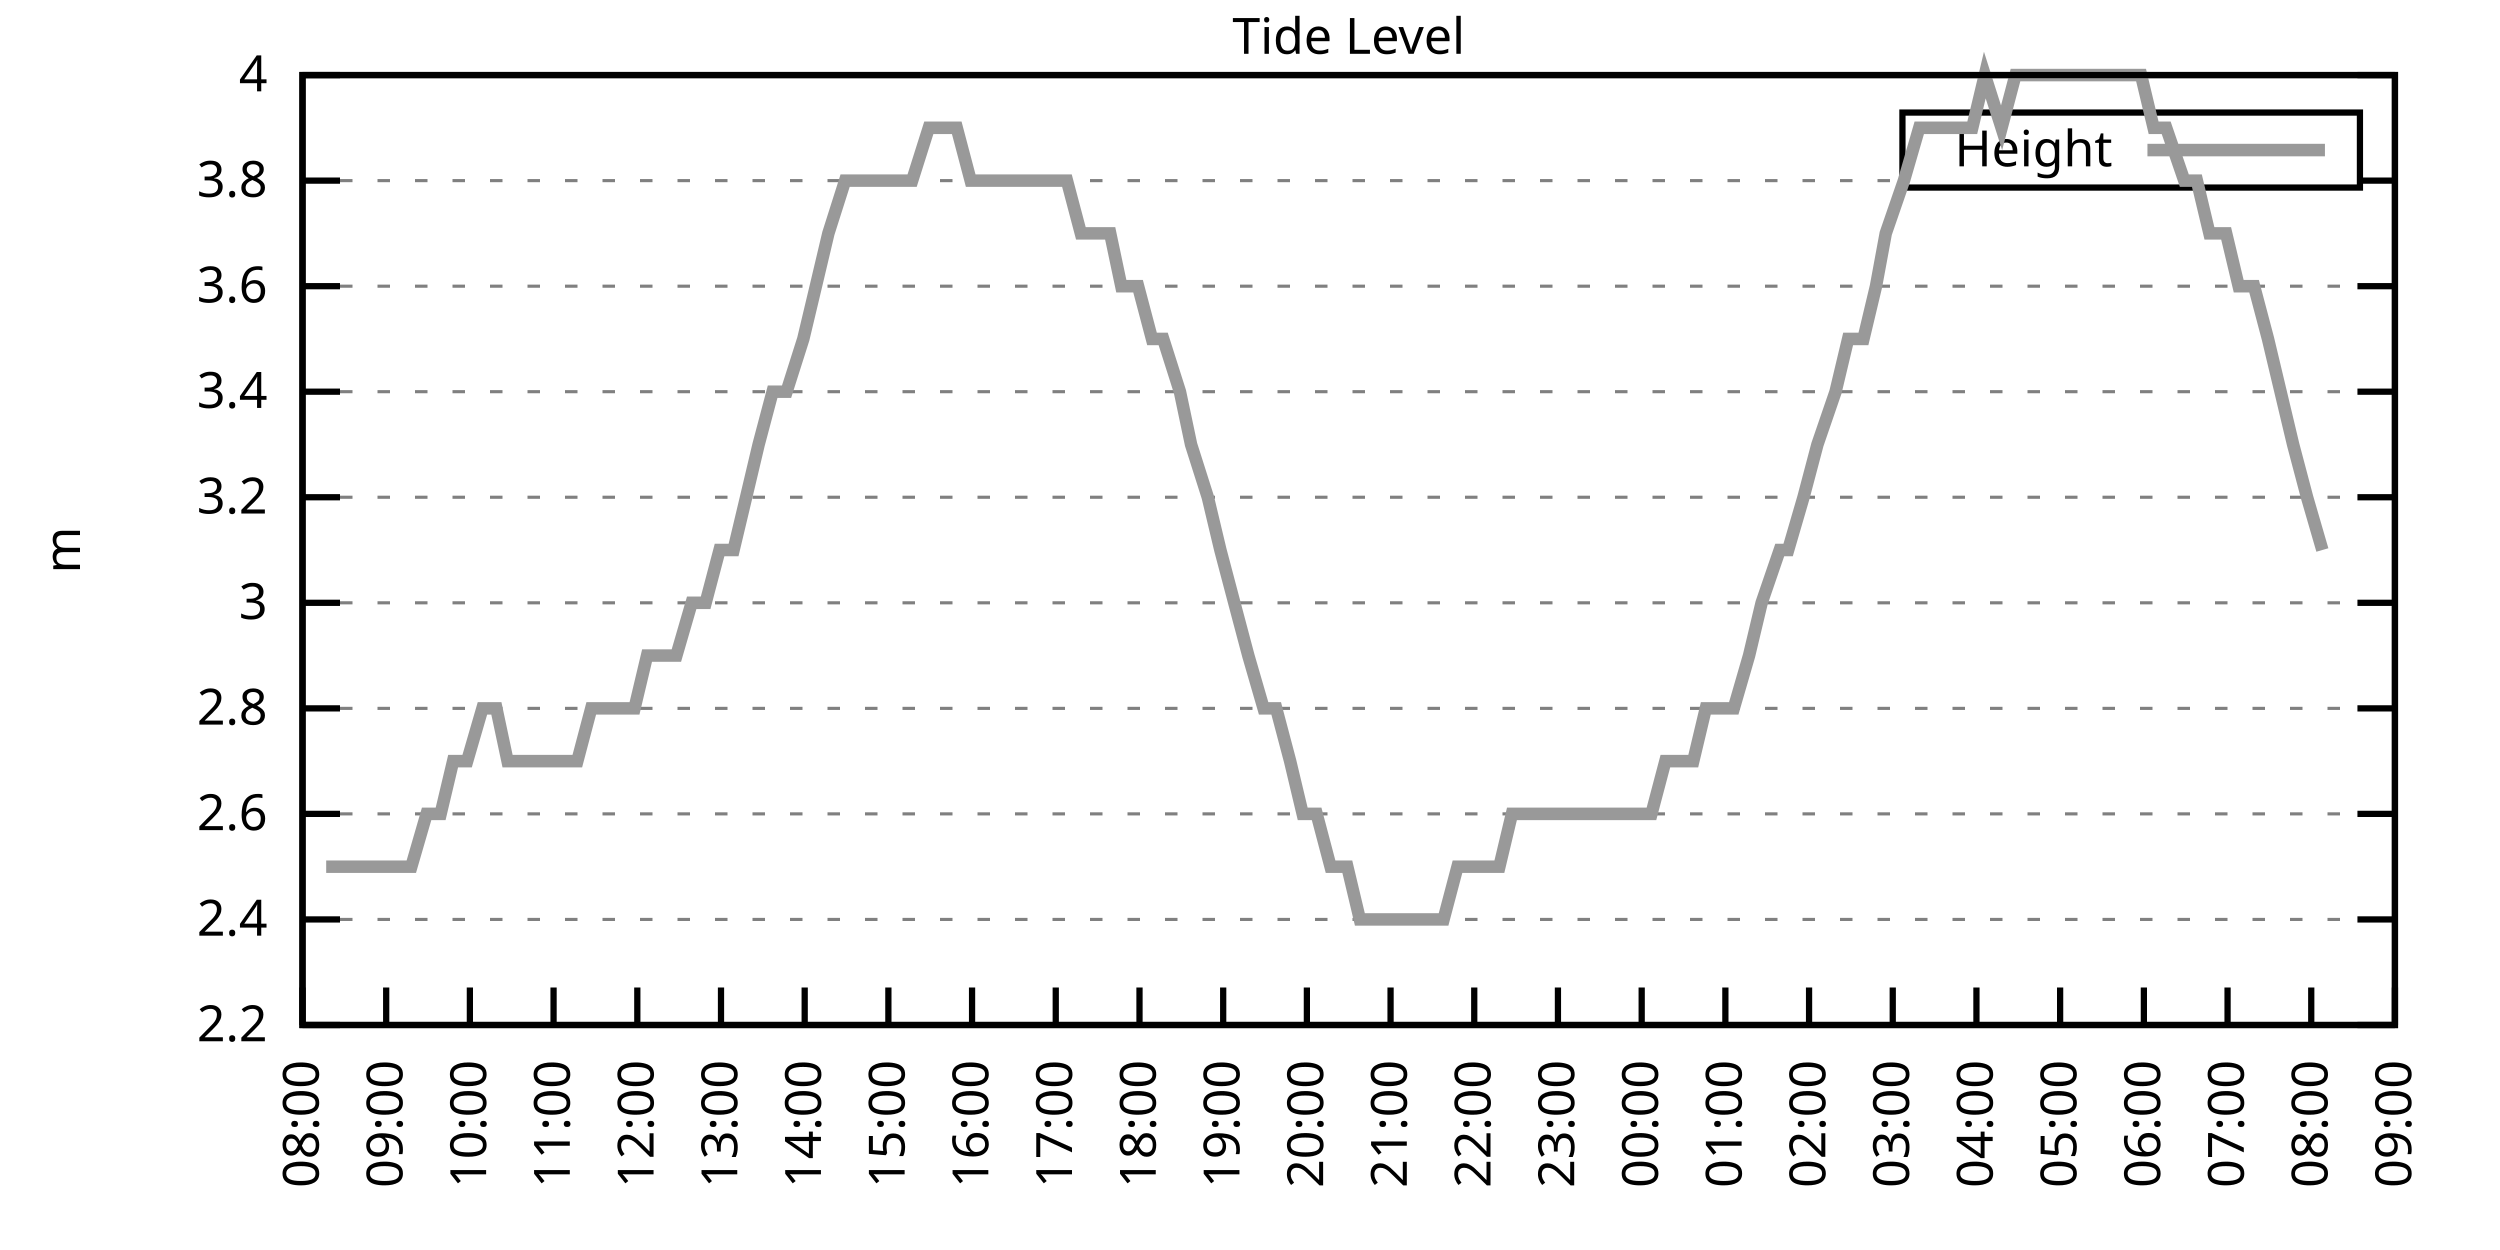
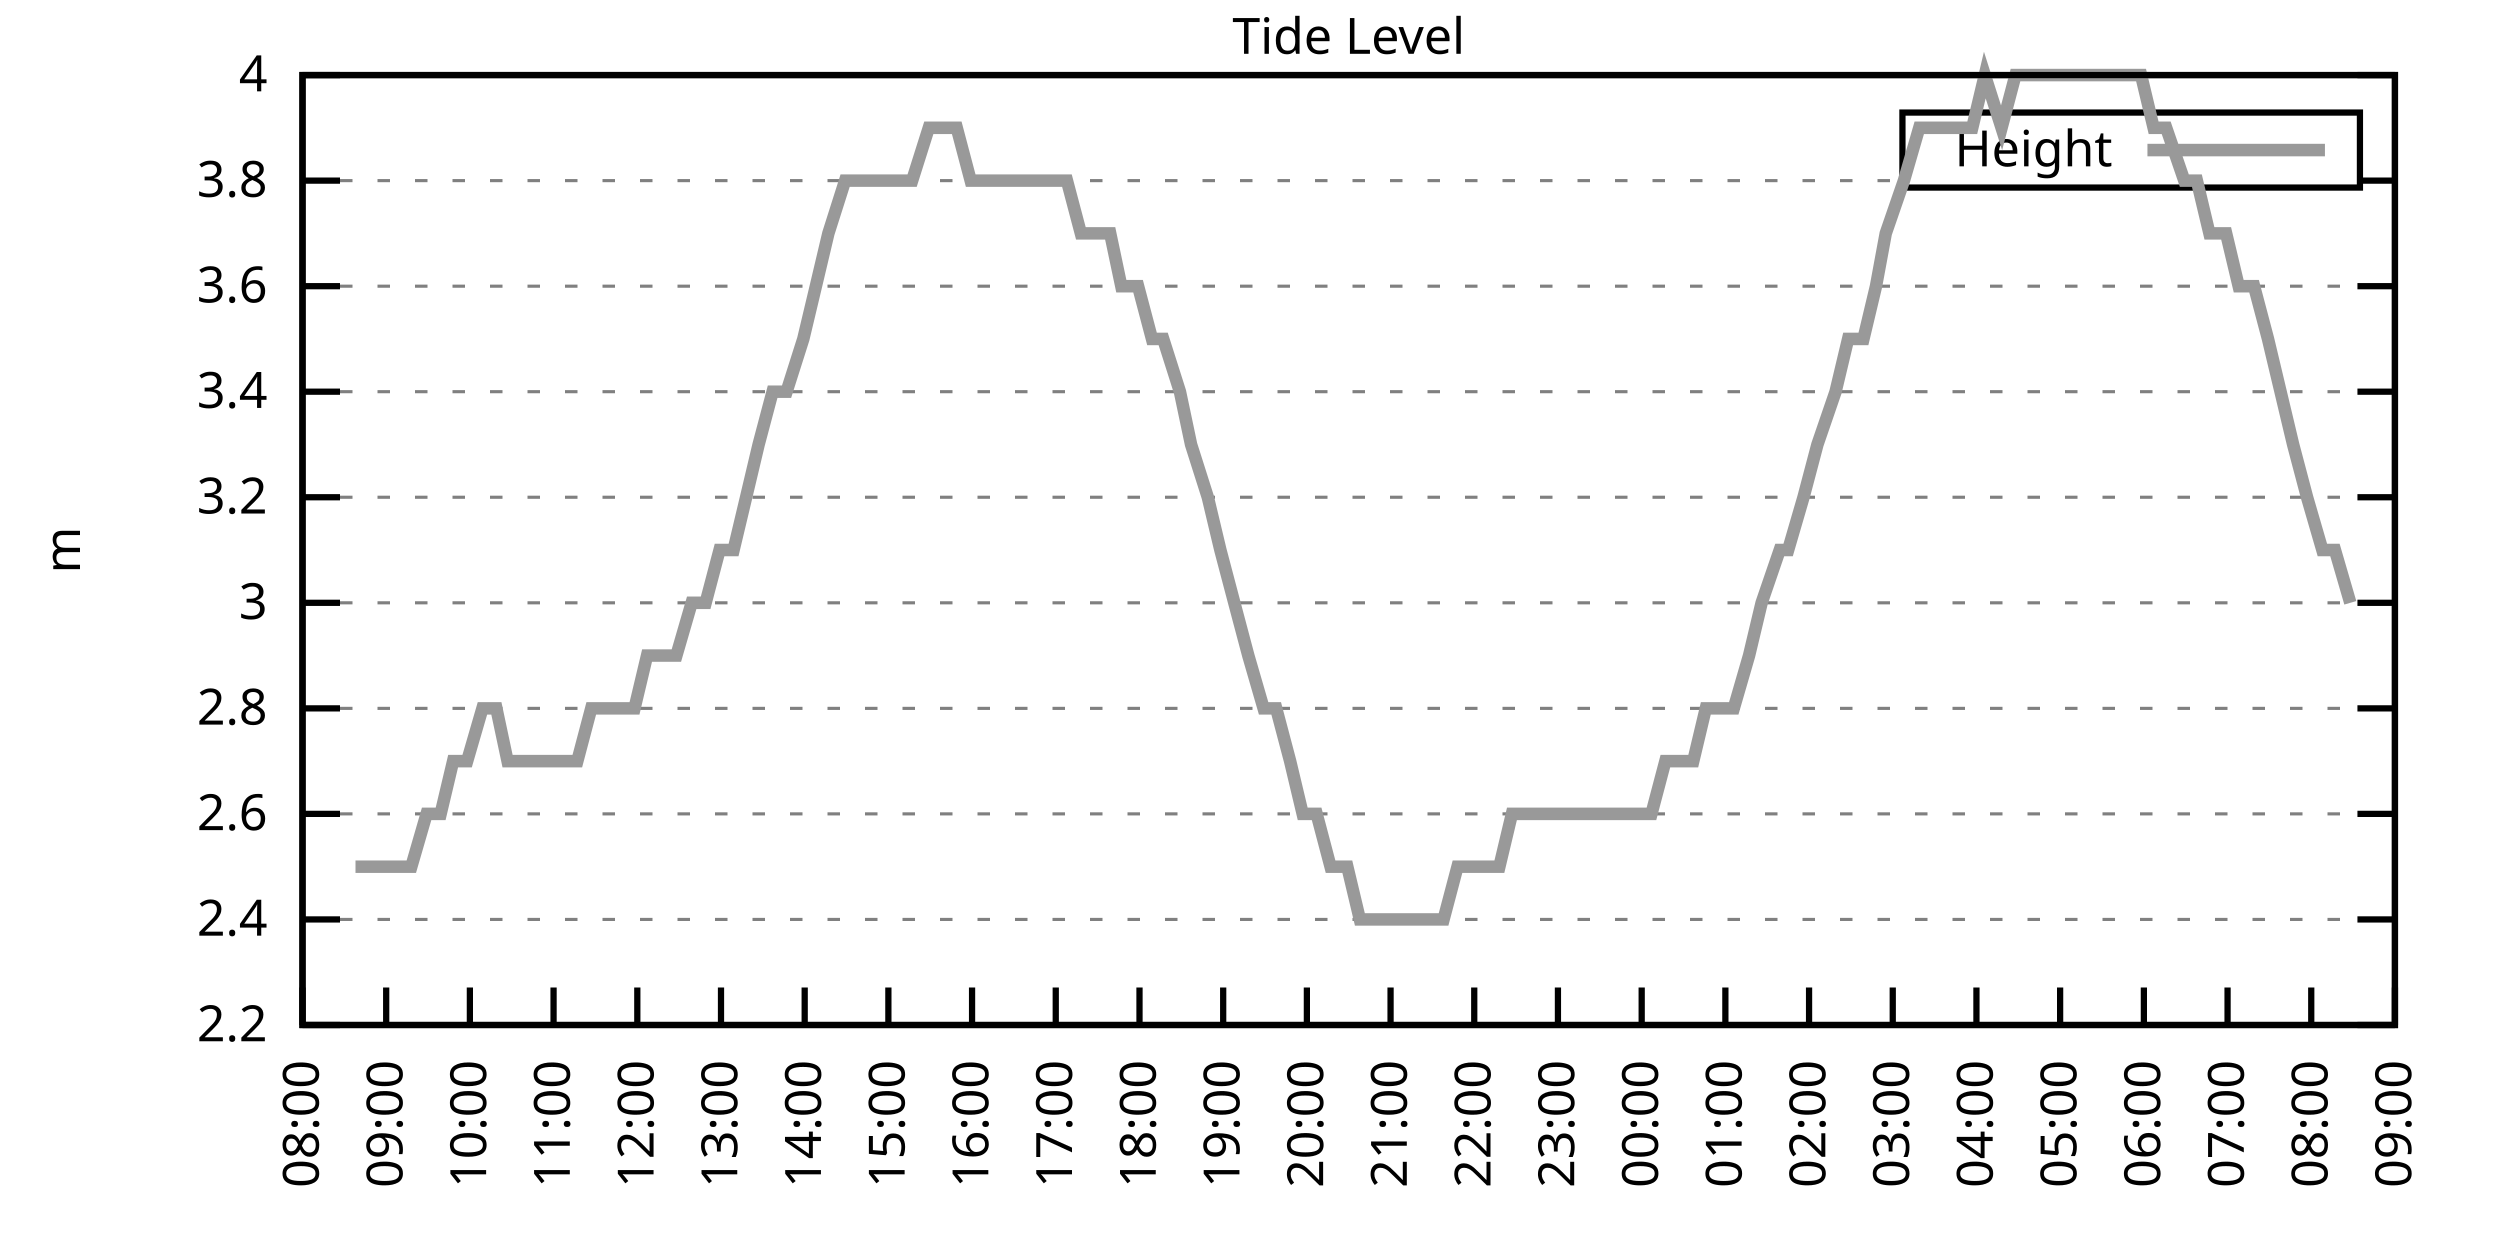
<svg xmlns="http://www.w3.org/2000/svg" xmlns:xlink="http://www.w3.org/1999/xlink" width="400" height="200" viewBox="0 0 400 200">
  <g id="gnuplot_canvas">
    <rect x="0" y="0" width="400" height="200" fill="none" />
    <defs>
      <circle id="gpDot" r="0.5" stroke-width="0.5" stroke="currentColor" />
      <path id="gpPt0" stroke-width="0.333" stroke="currentColor" d="M-1,0 h2 M0,-1 v2" />
      <path id="gpPt1" stroke-width="0.333" stroke="currentColor" d="M-1,-1 L1,1 M1,-1 L-1,1" />
      <path id="gpPt2" stroke-width="0.333" stroke="currentColor" d="M-1,0 L1,0 M0,-1 L0,1 M-1,-1 L1,1 M-1,1 L1,-1" />
      <rect id="gpPt3" stroke-width="0.333" stroke="currentColor" x="-1" y="-1" width="2" height="2" />
      <rect id="gpPt4" stroke-width="0.333" stroke="currentColor" fill="currentColor" x="-1" y="-1" width="2" height="2" />
      <circle id="gpPt5" stroke-width="0.333" stroke="currentColor" cx="0" cy="0" r="1" />
      <use xlink:href="#gpPt5" id="gpPt6" fill="currentColor" stroke="none" />
      <path id="gpPt7" stroke-width="0.333" stroke="currentColor" d="M0,-1.33 L-1.33,0.67 L1.33,0.67 z" />
      <use xlink:href="#gpPt7" id="gpPt8" fill="currentColor" stroke="none" />
      <use xlink:href="#gpPt7" id="gpPt9" stroke="currentColor" transform="rotate(180)" />
      <use xlink:href="#gpPt9" id="gpPt10" fill="currentColor" stroke="none" />
      <use xlink:href="#gpPt3" id="gpPt11" stroke="currentColor" transform="rotate(45)" />
      <use xlink:href="#gpPt11" id="gpPt12" fill="currentColor" stroke="none" />
      <path id="gpPt13" stroke-width="0.333" stroke="currentColor" d="M0,1.330 L1.265,0.411 L0.782,-1.067 L-0.782,-1.076 L-1.265,0.411 z" />
      <use xlink:href="#gpPt13" id="gpPt14" fill="currentColor" stroke="none" />
      <filter id="textbox" filterUnits="objectBoundingBox" x="0" y="0" height="1" width="1">
        <feFlood flood-color="white" flood-opacity="1" result="bgnd" />
        <feComposite in="SourceGraphic" in2="bgnd" operator="atop" />
      </filter>
      <filter id="greybox" filterUnits="objectBoundingBox" x="0" y="0" height="1" width="1">
        <feFlood flood-color="lightgrey" flood-opacity="1" result="grey" />
        <feComposite in="SourceGraphic" in2="grey" operator="atop" />
      </filter>
    </defs>
    <g fill="none" color="white" stroke="currentColor" stroke-width="1.00" stroke-linecap="butt" stroke-linejoin="miter">
</g>
    <g fill="none" color="black" stroke="currentColor" stroke-width="1.00" stroke-linecap="butt" stroke-linejoin="miter">
      <g stroke="none" shape-rendering="crispEdges">
        <polygon fill="rgb(255, 255, 255)" points="48.40,164.00 383.18,164.00 383.18,12.02 48.40,12.02 " />
      </g>
    </g>
    <g fill="none" color="black" stroke="currentColor" stroke-width="1.00" stroke-linecap="butt" stroke-linejoin="miter">
</g>
    <g fill="none" color="black" stroke="black" stroke-width="0.50" stroke-linecap="butt" stroke-linejoin="miter">
</g>
    <g fill="none" color="gray" stroke="currentColor" stroke-width="0.50" stroke-linecap="butt" stroke-linejoin="miter">
      <path stroke="gray" stroke-dasharray="2,4" class="gridline" d="M48.40,164.00 L383.19,164.00  " />
    </g>
    <g fill="none" color="gray" stroke="gray" stroke-width="1.00" stroke-linecap="butt" stroke-linejoin="miter">
</g>
    <g fill="none" color="black" stroke="currentColor" stroke-width="1.00" stroke-linecap="butt" stroke-linejoin="miter">
      <path stroke="black" d="M48.40,164.00 L54.40,164.00 M383.19,164.00 L377.19,164.00  " />
      <g transform="translate(42.80,166.60)" stroke="none" fill="black" font-family="Sans" font-size="8.00" text-anchor="end">
        <text>
          <tspan font-family="Sans"> 2.2</tspan>
        </text>
      </g>
    </g>
    <g fill="none" color="black" stroke="currentColor" stroke-width="1.00" stroke-linecap="butt" stroke-linejoin="miter">
</g>
    <g fill="none" color="black" stroke="black" stroke-width="0.50" stroke-linecap="butt" stroke-linejoin="miter">
</g>
    <g fill="none" color="gray" stroke="currentColor" stroke-width="0.50" stroke-linecap="butt" stroke-linejoin="miter">
      <path stroke="gray" stroke-dasharray="2,4" class="gridline" d="M48.40,147.11 L383.19,147.11  " />
    </g>
    <g fill="none" color="gray" stroke="gray" stroke-width="1.00" stroke-linecap="butt" stroke-linejoin="miter">
</g>
    <g fill="none" color="black" stroke="currentColor" stroke-width="1.00" stroke-linecap="butt" stroke-linejoin="miter">
      <path stroke="black" d="M48.40,147.11 L54.40,147.11 M383.19,147.11 L377.19,147.11  " />
      <g transform="translate(42.80,149.71)" stroke="none" fill="black" font-family="Sans" font-size="8.00" text-anchor="end">
        <text>
          <tspan font-family="Sans"> 2.4</tspan>
        </text>
      </g>
    </g>
    <g fill="none" color="black" stroke="currentColor" stroke-width="1.00" stroke-linecap="butt" stroke-linejoin="miter">
</g>
    <g fill="none" color="black" stroke="black" stroke-width="0.50" stroke-linecap="butt" stroke-linejoin="miter">
</g>
    <g fill="none" color="gray" stroke="currentColor" stroke-width="0.50" stroke-linecap="butt" stroke-linejoin="miter">
      <path stroke="gray" stroke-dasharray="2,4" class="gridline" d="M48.40,130.22 L383.19,130.22  " />
    </g>
    <g fill="none" color="gray" stroke="gray" stroke-width="1.00" stroke-linecap="butt" stroke-linejoin="miter">
</g>
    <g fill="none" color="black" stroke="currentColor" stroke-width="1.00" stroke-linecap="butt" stroke-linejoin="miter">
      <path stroke="black" d="M48.40,130.22 L54.40,130.22 M383.19,130.22 L377.19,130.22  " />
      <g transform="translate(42.80,132.82)" stroke="none" fill="black" font-family="Sans" font-size="8.00" text-anchor="end">
        <text>
          <tspan font-family="Sans"> 2.6</tspan>
        </text>
      </g>
    </g>
    <g fill="none" color="black" stroke="currentColor" stroke-width="1.00" stroke-linecap="butt" stroke-linejoin="miter">
</g>
    <g fill="none" color="black" stroke="black" stroke-width="0.50" stroke-linecap="butt" stroke-linejoin="miter">
</g>
    <g fill="none" color="gray" stroke="currentColor" stroke-width="0.50" stroke-linecap="butt" stroke-linejoin="miter">
      <path stroke="gray" stroke-dasharray="2,4" class="gridline" d="M48.40,113.34 L383.19,113.34  " />
    </g>
    <g fill="none" color="gray" stroke="gray" stroke-width="1.00" stroke-linecap="butt" stroke-linejoin="miter">
</g>
    <g fill="none" color="black" stroke="currentColor" stroke-width="1.00" stroke-linecap="butt" stroke-linejoin="miter">
      <path stroke="black" d="M48.40,113.34 L54.40,113.34 M383.19,113.34 L377.19,113.34  " />
      <g transform="translate(42.80,115.94)" stroke="none" fill="black" font-family="Sans" font-size="8.00" text-anchor="end">
        <text>
          <tspan font-family="Sans"> 2.8</tspan>
        </text>
      </g>
    </g>
    <g fill="none" color="black" stroke="currentColor" stroke-width="1.00" stroke-linecap="butt" stroke-linejoin="miter">
</g>
    <g fill="none" color="black" stroke="black" stroke-width="0.50" stroke-linecap="butt" stroke-linejoin="miter">
</g>
    <g fill="none" color="gray" stroke="currentColor" stroke-width="0.50" stroke-linecap="butt" stroke-linejoin="miter">
      <path stroke="gray" stroke-dasharray="2,4" class="gridline" d="M48.40,96.45 L383.19,96.45  " />
    </g>
    <g fill="none" color="gray" stroke="gray" stroke-width="1.00" stroke-linecap="butt" stroke-linejoin="miter">
</g>
    <g fill="none" color="black" stroke="currentColor" stroke-width="1.00" stroke-linecap="butt" stroke-linejoin="miter">
      <path stroke="black" d="M48.40,96.45 L54.40,96.45 M383.19,96.45 L377.19,96.45  " />
      <g transform="translate(42.80,99.05)" stroke="none" fill="black" font-family="Sans" font-size="8.00" text-anchor="end">
        <text>
          <tspan font-family="Sans"> 3</tspan>
        </text>
      </g>
    </g>
    <g fill="none" color="black" stroke="currentColor" stroke-width="1.00" stroke-linecap="butt" stroke-linejoin="miter">
</g>
    <g fill="none" color="black" stroke="black" stroke-width="0.50" stroke-linecap="butt" stroke-linejoin="miter">
</g>
    <g fill="none" color="gray" stroke="currentColor" stroke-width="0.50" stroke-linecap="butt" stroke-linejoin="miter">
      <path stroke="gray" stroke-dasharray="2,4" class="gridline" d="M48.40,79.56 L383.19,79.56  " />
    </g>
    <g fill="none" color="gray" stroke="gray" stroke-width="1.00" stroke-linecap="butt" stroke-linejoin="miter">
</g>
    <g fill="none" color="black" stroke="currentColor" stroke-width="1.00" stroke-linecap="butt" stroke-linejoin="miter">
      <path stroke="black" d="M48.40,79.56 L54.40,79.56 M383.19,79.56 L377.19,79.56  " />
      <g transform="translate(42.80,82.16)" stroke="none" fill="black" font-family="Sans" font-size="8.00" text-anchor="end">
        <text>
          <tspan font-family="Sans"> 3.2</tspan>
        </text>
      </g>
    </g>
    <g fill="none" color="black" stroke="currentColor" stroke-width="1.00" stroke-linecap="butt" stroke-linejoin="miter">
</g>
    <g fill="none" color="black" stroke="black" stroke-width="0.50" stroke-linecap="butt" stroke-linejoin="miter">
</g>
    <g fill="none" color="gray" stroke="currentColor" stroke-width="0.50" stroke-linecap="butt" stroke-linejoin="miter">
      <path stroke="gray" stroke-dasharray="2,4" class="gridline" d="M48.40,62.67 L383.19,62.67  " />
    </g>
    <g fill="none" color="gray" stroke="gray" stroke-width="1.00" stroke-linecap="butt" stroke-linejoin="miter">
</g>
    <g fill="none" color="black" stroke="currentColor" stroke-width="1.00" stroke-linecap="butt" stroke-linejoin="miter">
      <path stroke="black" d="M48.40,62.67 L54.40,62.67 M383.19,62.67 L377.19,62.67  " />
      <g transform="translate(42.80,65.27)" stroke="none" fill="black" font-family="Sans" font-size="8.00" text-anchor="end">
        <text>
          <tspan font-family="Sans"> 3.4</tspan>
        </text>
      </g>
    </g>
    <g fill="none" color="black" stroke="currentColor" stroke-width="1.00" stroke-linecap="butt" stroke-linejoin="miter">
</g>
    <g fill="none" color="black" stroke="black" stroke-width="0.50" stroke-linecap="butt" stroke-linejoin="miter">
</g>
    <g fill="none" color="gray" stroke="currentColor" stroke-width="0.50" stroke-linecap="butt" stroke-linejoin="miter">
      <path stroke="gray" stroke-dasharray="2,4" class="gridline" d="M48.40,45.79 L383.19,45.79  " />
    </g>
    <g fill="none" color="gray" stroke="gray" stroke-width="1.00" stroke-linecap="butt" stroke-linejoin="miter">
</g>
    <g fill="none" color="black" stroke="currentColor" stroke-width="1.00" stroke-linecap="butt" stroke-linejoin="miter">
      <path stroke="black" d="M48.40,45.79 L54.40,45.79 M383.19,45.79 L377.19,45.79  " />
      <g transform="translate(42.80,48.39)" stroke="none" fill="black" font-family="Sans" font-size="8.00" text-anchor="end">
        <text>
          <tspan font-family="Sans"> 3.6</tspan>
        </text>
      </g>
    </g>
    <g fill="none" color="black" stroke="currentColor" stroke-width="1.00" stroke-linecap="butt" stroke-linejoin="miter">
</g>
    <g fill="none" color="black" stroke="black" stroke-width="0.50" stroke-linecap="butt" stroke-linejoin="miter">
</g>
    <g fill="none" color="gray" stroke="currentColor" stroke-width="0.50" stroke-linecap="butt" stroke-linejoin="miter">
      <path stroke="gray" stroke-dasharray="2,4" class="gridline" d="M48.40,28.90 L304.39,28.90 M377.59,28.90 L383.19,28.90  " />
    </g>
    <g fill="none" color="gray" stroke="gray" stroke-width="1.00" stroke-linecap="butt" stroke-linejoin="miter">
</g>
    <g fill="none" color="black" stroke="currentColor" stroke-width="1.00" stroke-linecap="butt" stroke-linejoin="miter">
      <path stroke="black" d="M48.40,28.90 L54.40,28.90 M383.19,28.90 L377.19,28.90  " />
      <g transform="translate(42.80,31.50)" stroke="none" fill="black" font-family="Sans" font-size="8.00" text-anchor="end">
        <text>
          <tspan font-family="Sans"> 3.8</tspan>
        </text>
      </g>
    </g>
    <g fill="none" color="black" stroke="currentColor" stroke-width="1.00" stroke-linecap="butt" stroke-linejoin="miter">
</g>
    <g fill="none" color="black" stroke="black" stroke-width="0.50" stroke-linecap="butt" stroke-linejoin="miter">
</g>
    <g fill="none" color="gray" stroke="currentColor" stroke-width="0.50" stroke-linecap="butt" stroke-linejoin="miter">
      <path stroke="gray" stroke-dasharray="2,4" class="gridline" d="M48.40,12.01 L383.19,12.01  " />
    </g>
    <g fill="none" color="gray" stroke="gray" stroke-width="1.00" stroke-linecap="butt" stroke-linejoin="miter">
</g>
    <g fill="none" color="black" stroke="currentColor" stroke-width="1.00" stroke-linecap="butt" stroke-linejoin="miter">
      <path stroke="black" d="M48.40,12.01 L54.40,12.01 M383.19,12.01 L377.19,12.01  " />
      <g transform="translate(42.80,14.61)" stroke="none" fill="black" font-family="Sans" font-size="8.00" text-anchor="end">
        <text>
          <tspan font-family="Sans"> 4</tspan>
        </text>
      </g>
    </g>
    <g fill="none" color="black" stroke="currentColor" stroke-width="1.00" stroke-linecap="butt" stroke-linejoin="miter">
      <path stroke="black" d="M48.40,164.00 L48.40,158.00  " />
      <g transform="translate(51.00,169.60) rotate(270.00)" stroke="none" fill="black" font-family="Sans" font-size="8.00" text-anchor="end">
        <text>
          <tspan font-family="Sans">08:00</tspan>
        </text>
      </g>
    </g>
    <g fill="none" color="black" stroke="currentColor" stroke-width="1.00" stroke-linecap="butt" stroke-linejoin="miter">
      <path stroke="black" d="M61.79,164.00 L61.79,158.00  " />
      <g transform="translate(64.39,169.60) rotate(270.00)" stroke="none" fill="black" font-family="Sans" font-size="8.00" text-anchor="end">
        <text>
          <tspan font-family="Sans">09:00</tspan>
        </text>
      </g>
    </g>
    <g fill="none" color="black" stroke="currentColor" stroke-width="1.00" stroke-linecap="butt" stroke-linejoin="miter">
      <path stroke="black" d="M75.18,164.00 L75.18,158.00  " />
      <g transform="translate(77.78,169.60) rotate(270.00)" stroke="none" fill="black" font-family="Sans" font-size="8.00" text-anchor="end">
        <text>
          <tspan font-family="Sans">10:00</tspan>
        </text>
      </g>
    </g>
    <g fill="none" color="black" stroke="currentColor" stroke-width="1.00" stroke-linecap="butt" stroke-linejoin="miter">
      <path stroke="black" d="M88.57,164.00 L88.57,158.00  " />
      <g transform="translate(91.17,169.60) rotate(270.00)" stroke="none" fill="black" font-family="Sans" font-size="8.00" text-anchor="end">
        <text>
          <tspan font-family="Sans">11:00</tspan>
        </text>
      </g>
    </g>
    <g fill="none" color="black" stroke="currentColor" stroke-width="1.00" stroke-linecap="butt" stroke-linejoin="miter">
      <path stroke="black" d="M101.97,164.00 L101.97,158.00  " />
      <g transform="translate(104.57,169.60) rotate(270.00)" stroke="none" fill="black" font-family="Sans" font-size="8.00" text-anchor="end">
        <text>
          <tspan font-family="Sans">12:00</tspan>
        </text>
      </g>
    </g>
    <g fill="none" color="black" stroke="currentColor" stroke-width="1.00" stroke-linecap="butt" stroke-linejoin="miter">
      <path stroke="black" d="M115.36,164.00 L115.36,158.00  " />
      <g transform="translate(117.96,169.60) rotate(270.00)" stroke="none" fill="black" font-family="Sans" font-size="8.00" text-anchor="end">
        <text>
          <tspan font-family="Sans">13:00</tspan>
        </text>
      </g>
    </g>
    <g fill="none" color="black" stroke="currentColor" stroke-width="1.00" stroke-linecap="butt" stroke-linejoin="miter">
      <path stroke="black" d="M128.75,164.00 L128.75,158.00  " />
      <g transform="translate(131.35,169.60) rotate(270.00)" stroke="none" fill="black" font-family="Sans" font-size="8.00" text-anchor="end">
        <text>
          <tspan font-family="Sans">14:00</tspan>
        </text>
      </g>
    </g>
    <g fill="none" color="black" stroke="currentColor" stroke-width="1.00" stroke-linecap="butt" stroke-linejoin="miter">
      <path stroke="black" d="M142.14,164.00 L142.14,158.00  " />
      <g transform="translate(144.74,169.60) rotate(270.00)" stroke="none" fill="black" font-family="Sans" font-size="8.00" text-anchor="end">
        <text>
          <tspan font-family="Sans">15:00</tspan>
        </text>
      </g>
    </g>
    <g fill="none" color="black" stroke="currentColor" stroke-width="1.00" stroke-linecap="butt" stroke-linejoin="miter">
      <path stroke="black" d="M155.53,164.00 L155.53,158.00  " />
      <g transform="translate(158.13,169.60) rotate(270.00)" stroke="none" fill="black" font-family="Sans" font-size="8.00" text-anchor="end">
        <text>
          <tspan font-family="Sans">16:00</tspan>
        </text>
      </g>
    </g>
    <g fill="none" color="black" stroke="currentColor" stroke-width="1.00" stroke-linecap="butt" stroke-linejoin="miter">
      <path stroke="black" d="M168.92,164.00 L168.92,158.00  " />
      <g transform="translate(171.52,169.60) rotate(270.00)" stroke="none" fill="black" font-family="Sans" font-size="8.00" text-anchor="end">
        <text>
          <tspan font-family="Sans">17:00</tspan>
        </text>
      </g>
    </g>
    <g fill="none" color="black" stroke="currentColor" stroke-width="1.00" stroke-linecap="butt" stroke-linejoin="miter">
      <path stroke="black" d="M182.32,164.00 L182.32,158.00  " />
      <g transform="translate(184.92,169.60) rotate(270.00)" stroke="none" fill="black" font-family="Sans" font-size="8.00" text-anchor="end">
        <text>
          <tspan font-family="Sans">18:00</tspan>
        </text>
      </g>
    </g>
    <g fill="none" color="black" stroke="currentColor" stroke-width="1.00" stroke-linecap="butt" stroke-linejoin="miter">
      <path stroke="black" d="M195.71,164.00 L195.71,158.00  " />
      <g transform="translate(198.31,169.60) rotate(270.00)" stroke="none" fill="black" font-family="Sans" font-size="8.00" text-anchor="end">
        <text>
          <tspan font-family="Sans">19:00</tspan>
        </text>
      </g>
    </g>
    <g fill="none" color="black" stroke="currentColor" stroke-width="1.00" stroke-linecap="butt" stroke-linejoin="miter">
      <path stroke="black" d="M209.10,164.00 L209.10,158.00  " />
      <g transform="translate(211.70,169.60) rotate(270.00)" stroke="none" fill="black" font-family="Sans" font-size="8.00" text-anchor="end">
        <text>
          <tspan font-family="Sans">20:00</tspan>
        </text>
      </g>
    </g>
    <g fill="none" color="black" stroke="currentColor" stroke-width="1.00" stroke-linecap="butt" stroke-linejoin="miter">
      <path stroke="black" d="M222.49,164.00 L222.49,158.00  " />
      <g transform="translate(225.09,169.60) rotate(270.00)" stroke="none" fill="black" font-family="Sans" font-size="8.00" text-anchor="end">
        <text>
          <tspan font-family="Sans">21:00</tspan>
        </text>
      </g>
    </g>
    <g fill="none" color="black" stroke="currentColor" stroke-width="1.00" stroke-linecap="butt" stroke-linejoin="miter">
      <path stroke="black" d="M235.88,164.00 L235.88,158.00  " />
      <g transform="translate(238.48,169.60) rotate(270.00)" stroke="none" fill="black" font-family="Sans" font-size="8.00" text-anchor="end">
        <text>
          <tspan font-family="Sans">22:00</tspan>
        </text>
      </g>
    </g>
    <g fill="none" color="black" stroke="currentColor" stroke-width="1.00" stroke-linecap="butt" stroke-linejoin="miter">
      <path stroke="black" d="M249.27,164.00 L249.27,158.00  " />
      <g transform="translate(251.87,169.60) rotate(270.00)" stroke="none" fill="black" font-family="Sans" font-size="8.00" text-anchor="end">
        <text>
          <tspan font-family="Sans">23:00</tspan>
        </text>
      </g>
    </g>
    <g fill="none" color="black" stroke="currentColor" stroke-width="1.00" stroke-linecap="butt" stroke-linejoin="miter">
      <path stroke="black" d="M262.67,164.00 L262.67,158.00  " />
      <g transform="translate(265.27,169.60) rotate(270.00)" stroke="none" fill="black" font-family="Sans" font-size="8.00" text-anchor="end">
        <text>
          <tspan font-family="Sans">00:00</tspan>
        </text>
      </g>
    </g>
    <g fill="none" color="black" stroke="currentColor" stroke-width="1.00" stroke-linecap="butt" stroke-linejoin="miter">
      <path stroke="black" d="M276.06,164.00 L276.06,158.00  " />
      <g transform="translate(278.66,169.60) rotate(270.00)" stroke="none" fill="black" font-family="Sans" font-size="8.00" text-anchor="end">
        <text>
          <tspan font-family="Sans">01:00</tspan>
        </text>
      </g>
    </g>
    <g fill="none" color="black" stroke="currentColor" stroke-width="1.00" stroke-linecap="butt" stroke-linejoin="miter">
      <path stroke="black" d="M289.45,164.00 L289.45,158.00  " />
      <g transform="translate(292.05,169.60) rotate(270.00)" stroke="none" fill="black" font-family="Sans" font-size="8.00" text-anchor="end">
        <text>
          <tspan font-family="Sans">02:00</tspan>
        </text>
      </g>
    </g>
    <g fill="none" color="black" stroke="currentColor" stroke-width="1.00" stroke-linecap="butt" stroke-linejoin="miter">
      <path stroke="black" d="M302.84,164.00 L302.84,158.00  " />
      <g transform="translate(305.44,169.60) rotate(270.00)" stroke="none" fill="black" font-family="Sans" font-size="8.00" text-anchor="end">
        <text>
          <tspan font-family="Sans">03:00</tspan>
        </text>
      </g>
    </g>
    <g fill="none" color="black" stroke="currentColor" stroke-width="1.00" stroke-linecap="butt" stroke-linejoin="miter">
      <path stroke="black" d="M316.23,164.00 L316.23,158.00  " />
      <g transform="translate(318.83,169.60) rotate(270.00)" stroke="none" fill="black" font-family="Sans" font-size="8.00" text-anchor="end">
        <text>
          <tspan font-family="Sans">04:00</tspan>
        </text>
      </g>
    </g>
    <g fill="none" color="black" stroke="currentColor" stroke-width="1.00" stroke-linecap="butt" stroke-linejoin="miter">
      <path stroke="black" d="M329.62,164.00 L329.62,158.00  " />
      <g transform="translate(332.22,169.60) rotate(270.00)" stroke="none" fill="black" font-family="Sans" font-size="8.00" text-anchor="end">
        <text>
          <tspan font-family="Sans">05:00</tspan>
        </text>
      </g>
    </g>
    <g fill="none" color="black" stroke="currentColor" stroke-width="1.00" stroke-linecap="butt" stroke-linejoin="miter">
      <path stroke="black" d="M343.02,164.00 L343.02,158.00  " />
      <g transform="translate(345.62,169.60) rotate(270.00)" stroke="none" fill="black" font-family="Sans" font-size="8.00" text-anchor="end">
        <text>
          <tspan font-family="Sans">06:00</tspan>
        </text>
      </g>
    </g>
    <g fill="none" color="black" stroke="currentColor" stroke-width="1.00" stroke-linecap="butt" stroke-linejoin="miter">
      <path stroke="black" d="M356.41,164.00 L356.41,158.00  " />
      <g transform="translate(359.01,169.60) rotate(270.00)" stroke="none" fill="black" font-family="Sans" font-size="8.00" text-anchor="end">
        <text>
          <tspan font-family="Sans">07:00</tspan>
        </text>
      </g>
    </g>
    <g fill="none" color="black" stroke="currentColor" stroke-width="1.00" stroke-linecap="butt" stroke-linejoin="miter">
      <path stroke="black" d="M369.80,164.00 L369.80,158.00  " />
      <g transform="translate(372.40,169.60) rotate(270.00)" stroke="none" fill="black" font-family="Sans" font-size="8.00" text-anchor="end">
        <text>
          <tspan font-family="Sans">08:00</tspan>
        </text>
      </g>
    </g>
    <g fill="none" color="black" stroke="currentColor" stroke-width="1.00" stroke-linecap="butt" stroke-linejoin="miter">
      <path stroke="black" d="M383.19,164.00 L383.19,158.00  " />
      <g transform="translate(385.79,169.60) rotate(270.00)" stroke="none" fill="black" font-family="Sans" font-size="8.00" text-anchor="end">
        <text>
          <tspan font-family="Sans">09:00</tspan>
        </text>
      </g>
    </g>
    <g fill="none" color="black" stroke="currentColor" stroke-width="1.00" stroke-linecap="butt" stroke-linejoin="miter">
</g>
    <g fill="none" color="black" stroke="currentColor" stroke-width="1.00" stroke-linecap="butt" stroke-linejoin="miter">
      <path stroke="black" d="M48.40,12.01 L48.40,164.00 L383.19,164.00 L383.19,12.01 L48.40,12.01 Z  " />
    </g>
    <g fill="none" color="black" stroke="currentColor" stroke-width="1.00" stroke-linecap="butt" stroke-linejoin="miter">
</g>
    <g fill="none" color="black" stroke="currentColor" stroke-width="1.00" stroke-linecap="butt" stroke-linejoin="miter">
      <path stroke="black" d="M304.39,30.01 L304.39,18.01 L377.59,18.01 L377.59,30.01 L304.39,30.01 Z  " />
    </g>
    <g id="Tide_level_plot_1">
      <g fill="none" color="white" stroke="black" stroke-width="2.00" stroke-linecap="butt" stroke-linejoin="miter">
</g>
      <g fill="none" color="black" stroke="currentColor" stroke-width="2.00" stroke-linecap="butt" stroke-linejoin="miter">
        <g transform="translate(337.99,26.61)" stroke="none" fill="black" font-family="Sans" font-size="8.00" text-anchor="end">
          <text>
            <tspan font-family="Sans">Height</tspan>
          </text>
        </g>
      </g>
      <g fill="none" color="black" stroke="currentColor" stroke-width="2.00" stroke-linecap="butt" stroke-linejoin="miter">
-         <path stroke="rgb(153, 153, 153)" d="M343.59,24.01 L371.99,24.01 M52.19,138.67 L54.87,138.67 L56.88,138.67 L59.11,138.67 L61.12,138.67 L63.58,138.67   L65.81,138.67 L68.26,130.22 L70.50,130.22 L72.50,121.78 L74.74,121.78 L77.19,113.34 L79.42,113.34 L81.21,121.78   L83.89,121.78 L86.12,121.78 L88.35,121.78 L90.58,121.78 L92.37,121.78 L94.60,113.34 L97.28,113.34 L99.06,113.34   L101.52,113.34 L103.53,104.89 L105.98,104.89 L108.22,104.89 L110.67,96.45 L112.90,96.45 L115.13,88.00 L117.37,88.00   L119.38,79.56 L121.38,71.12 L123.62,62.67 L125.85,62.67 L128.53,54.23 L130.54,45.79 L132.54,37.34 L135.22,28.90   L137.45,28.90 L139.46,28.90 L141.92,28.90 L143.93,28.90 L145.94,28.90 L148.61,20.45 L150.62,20.45 L153.08,20.45   L155.31,28.90 L157.10,28.90 L159.77,28.90 L161.56,28.90 L164.24,28.90 L166.47,28.90 L168.70,28.90 L170.71,28.90   L172.94,37.34 L175.17,37.34 L177.63,37.34 L179.41,45.79 L182.09,45.79 L184.32,54.23 L186.11,54.23 L188.79,62.67   L190.57,71.12 L193.25,79.56 L195.26,88.00 L197.49,96.45 L199.73,104.89 L202.18,113.34 L204.19,113.34 L206.42,121.78   L208.43,130.22 L210.66,130.22 L212.89,138.67 L215.57,138.67 L217.58,147.11 L219.81,147.11 L222.27,147.11 L224.28,147.11   L226.51,147.11 L228.52,147.11 L230.97,147.11 L233.20,138.67 L235.66,138.67 L237.89,138.67 L239.90,138.67 L241.91,130.22   L244.59,130.22 L246.60,130.22 L248.83,130.22 L250.84,130.22 L253.51,130.22 L255.75,130.22 L257.76,130.22 L259.99,130.22   L262.00,130.22 L264.23,130.22 L266.46,121.78 L268.47,121.78 L270.92,121.78 L272.93,113.34 L275.16,113.34 L277.40,113.34   L279.85,104.89 L281.86,96.45 L284.76,88.00 L286.10,88.00 L288.56,79.56 L290.79,71.12 L293.69,62.67 L295.70,54.23   L298.15,54.23 L300.16,45.79 L301.72,37.34 L304.63,28.90 L307.08,20.45 L308.87,20.45 L311.10,20.45 L313.55,20.45   L315.56,20.45 L317.57,12.01 L320.25,20.45 L322.48,12.01 L324.49,12.01 L327.17,12.01 L329.40,12.01 L331.41,12.01   L333.86,12.01 L336.10,12.01 L338.10,12.01 L340.56,12.01 L342.57,12.01 L344.58,20.45 L346.59,20.45 L349.49,28.90   L351.50,28.90 L353.51,37.34 L356.18,37.34 L358.19,45.79 L360.65,45.79 L362.88,54.23 L364.89,62.67 L366.90,71.12   L369.13,79.56 L371.58,88.00  " />
+         <path stroke="rgb(153, 153, 153)" d="M343.59,24.01 L371.99,24.01 M56.88,138.67 L59.11,138.67 L61.12,138.67 L63.58,138.67 L65.81,138.67 L68.26,130.22   L70.50,130.22 L72.50,121.78 L74.74,121.78 L77.19,113.34 L79.42,113.34 L81.21,121.78 L83.89,121.78 L86.12,121.78   L88.35,121.78 L90.58,121.78 L92.37,121.78 L94.60,113.34 L97.28,113.34 L99.06,113.34 L101.52,113.34 L103.53,104.89   L105.98,104.89 L108.22,104.89 L110.67,96.45 L112.90,96.45 L115.13,88.00 L117.37,88.00 L119.38,79.56 L121.38,71.12   L123.62,62.67 L125.85,62.67 L128.53,54.23 L130.54,45.79 L132.54,37.34 L135.22,28.90 L137.45,28.90 L139.46,28.90   L141.92,28.90 L143.93,28.90 L145.94,28.90 L148.61,20.45 L150.62,20.45 L153.08,20.45 L155.31,28.90 L157.10,28.90   L159.77,28.90 L161.56,28.90 L164.24,28.90 L166.47,28.90 L168.70,28.90 L170.71,28.90 L172.94,37.34 L175.17,37.34   L177.63,37.34 L179.41,45.79 L182.09,45.79 L184.32,54.23 L186.11,54.23 L188.79,62.67 L190.57,71.12 L193.25,79.56   L195.26,88.00 L197.49,96.45 L199.73,104.89 L202.18,113.34 L204.19,113.34 L206.42,121.78 L208.43,130.22 L210.66,130.22   L212.89,138.67 L215.57,138.67 L217.58,147.11 L219.81,147.11 L222.27,147.11 L224.28,147.11 L226.51,147.11 L228.52,147.11   L230.97,147.11 L233.20,138.67 L235.66,138.67 L237.89,138.67 L239.90,138.67 L241.91,130.22 L244.59,130.22 L246.60,130.22   L248.83,130.22 L250.84,130.22 L253.51,130.22 L255.75,130.22 L257.76,130.22 L259.99,130.22 L262.00,130.22 L264.23,130.22   L266.46,121.78 L268.47,121.78 L270.92,121.78 L272.93,113.34 L275.16,113.34 L277.40,113.34 L279.85,104.89 L281.86,96.45   L284.76,88.00 L286.10,88.00 L288.56,79.56 L290.79,71.12 L293.69,62.67 L295.70,54.23 L298.15,54.23 L300.16,45.79   L301.72,37.34 L304.63,28.90 L307.08,20.45 L308.87,20.45 L311.10,20.45 L313.55,20.45 L315.56,20.45 L317.57,12.01   L320.25,20.45 L322.48,12.01 L324.49,12.01 L327.17,12.01 L329.40,12.01 L331.41,12.01 L333.86,12.01 L336.10,12.01   L338.10,12.01 L340.56,12.01 L342.57,12.01 L344.58,20.45 L346.59,20.45 L349.49,28.90 L351.50,28.90 L353.51,37.34   L356.18,37.34 L358.19,45.79 L360.65,45.79 L362.88,54.23 L364.89,62.67 L366.90,71.12 L369.13,79.56 L371.58,88.00   L373.59,88.00 L376.05,96.45  " />
      </g>
    </g>
    <g fill="none" color="black" stroke="currentColor" stroke-width="2.00" stroke-linecap="butt" stroke-linejoin="miter">
</g>
    <g fill="none" color="black" stroke="black" stroke-width="1.00" stroke-linecap="butt" stroke-linejoin="miter">
</g>
    <g fill="none" color="black" stroke="currentColor" stroke-width="1.00" stroke-linecap="butt" stroke-linejoin="miter">
      <path stroke="black" d="M48.40,12.01 L48.40,164.00 L383.19,164.00 L383.19,12.01 L48.40,12.01 Z  " />
      <g transform="translate(12.80,88.01) rotate(270.00)" stroke="none" fill="black" font-family="Sans" font-size="8.00" text-anchor="middle">
        <text>
          <tspan font-family="Sans">m</tspan>
        </text>
      </g>
    </g>
    <g fill="none" color="black" stroke="currentColor" stroke-width="1.00" stroke-linecap="butt" stroke-linejoin="miter">
</g>
    <g fill="none" color="black" stroke="currentColor" stroke-width="1.00" stroke-linecap="butt" stroke-linejoin="miter">
      <g transform="translate(215.79,8.61)" stroke="none" fill="black" font-family="Sans" font-size="8.00" text-anchor="middle">
        <text>
          <tspan font-family="Sans">Tide Level</tspan>
        </text>
      </g>
    </g>
    <g fill="none" color="black" stroke="currentColor" stroke-width="1.00" stroke-linecap="butt" stroke-linejoin="miter">
</g>
  </g>
</svg>
